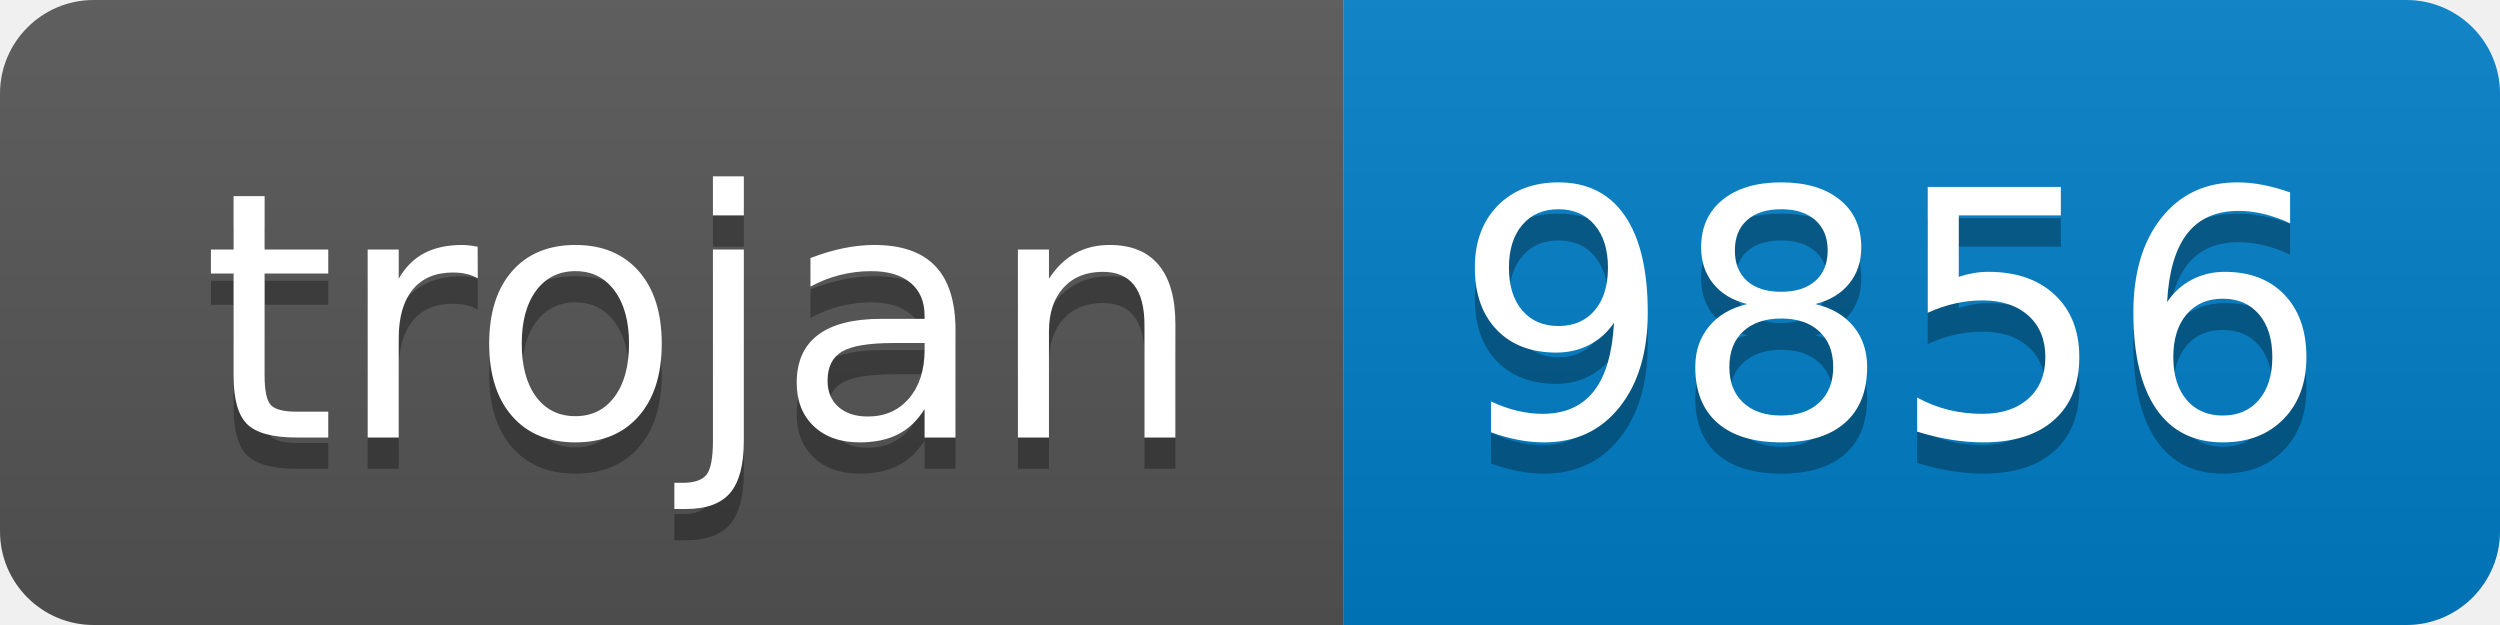
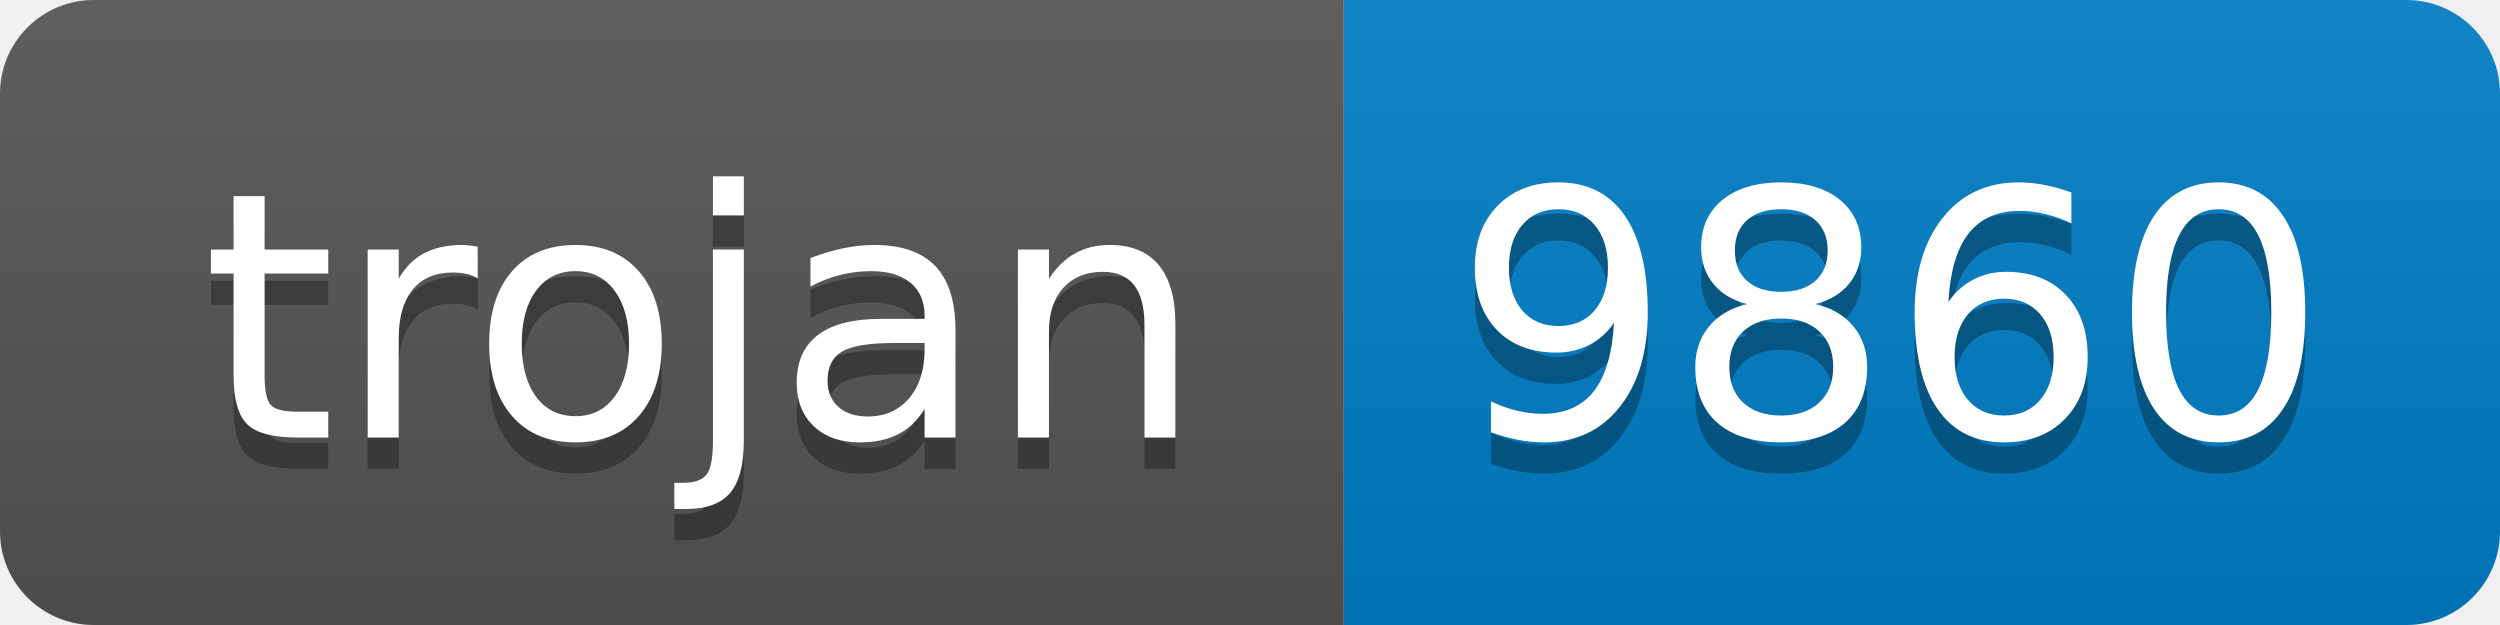
- <svg xmlns="http://www.w3.org/2000/svg" width="80" height="20" role="img" aria-label="trojan: 9856">
+ <svg xmlns="http://www.w3.org/2000/svg" width="80" height="20" role="img" aria-label="trojan: 9860">
  <linearGradient id="s" x2="0" y2="100%">
    <stop offset="0" stop-color="#bbb" stop-opacity=".1" />
    <stop offset="1" stop-opacity=".1" />
  </linearGradient>
  <clipPath id="r">
    <rect width="80" height="20" rx="3" fill="#fff" />
  </clipPath>
  <g clip-path="url(#r)">
    <rect width="43" height="20" fill="#555" />
    <rect x="43" width="37" height="20" fill="#007ec6" />
    <rect width="80" height="20" fill="url(#s)" />
  </g>
  <g fill="#fff" text-anchor="middle" font-family="Verdana,Geneva,DejaVu Sans,sans-serif" text-rendering="geometricPrecision" font-size="110">
    <text aria-hidden="true" x="225" y="150" fill="#010101" fill-opacity=".3" transform="scale(.1)" textLength="330">trojan</text>
    <text x="225" y="140" transform="scale(.1)" fill="#fff" textLength="330">trojan</text>
-     <text aria-hidden="true" x="605" y="150" fill="#010101" fill-opacity=".3" transform="scale(.1)" textLength="270">9856</text>
-     <text x="605" y="140" transform="scale(.1)" fill="#fff" textLength="270">9856</text>
+     <text aria-hidden="true" x="605" y="150" fill="#010101" fill-opacity=".3" transform="scale(.1)" textLength="270">9860</text>
+     <text x="605" y="140" transform="scale(.1)" fill="#fff" textLength="270">9860</text>
  </g>
</svg>
